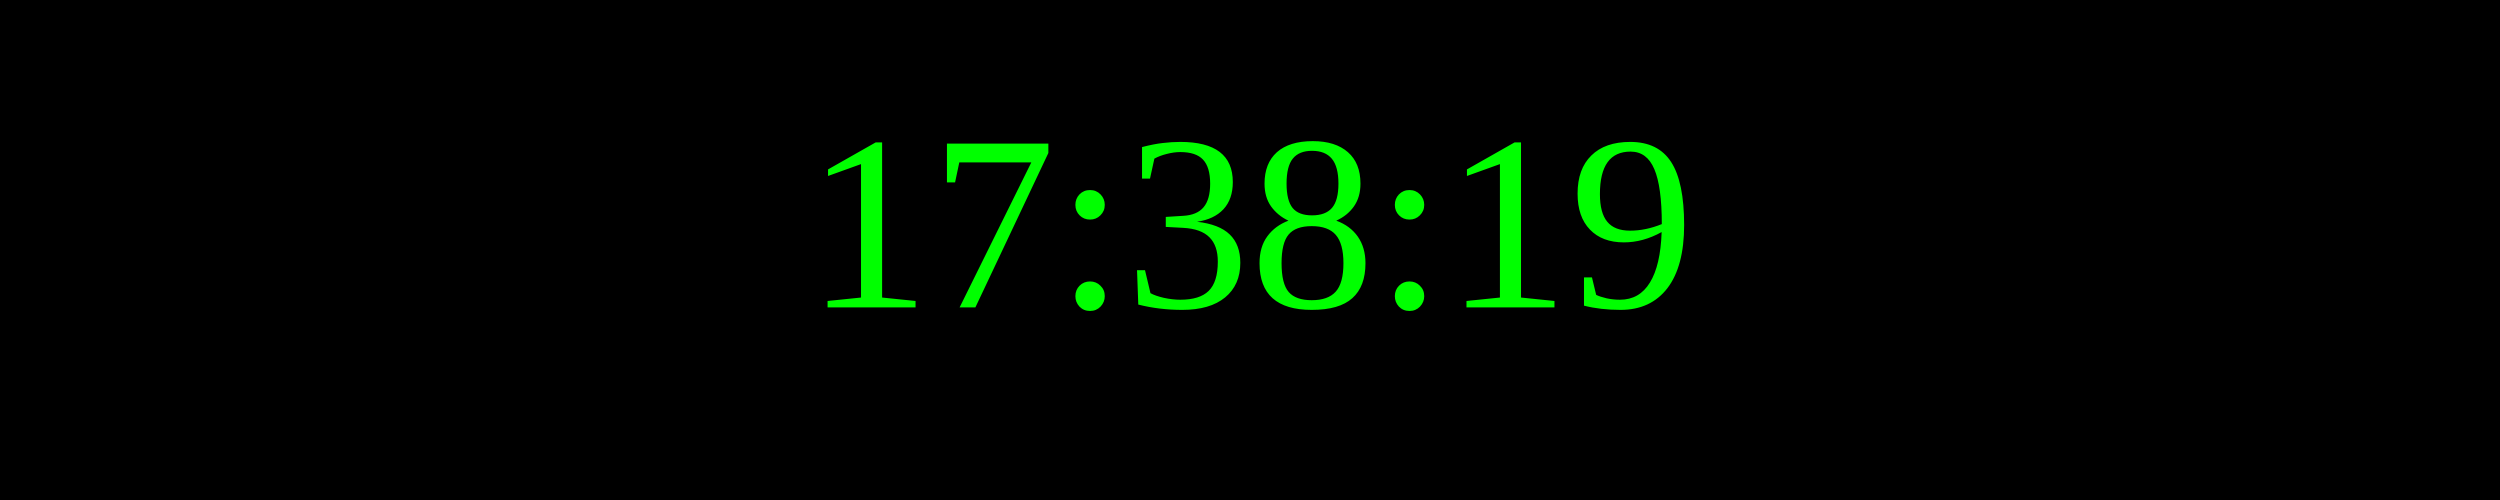
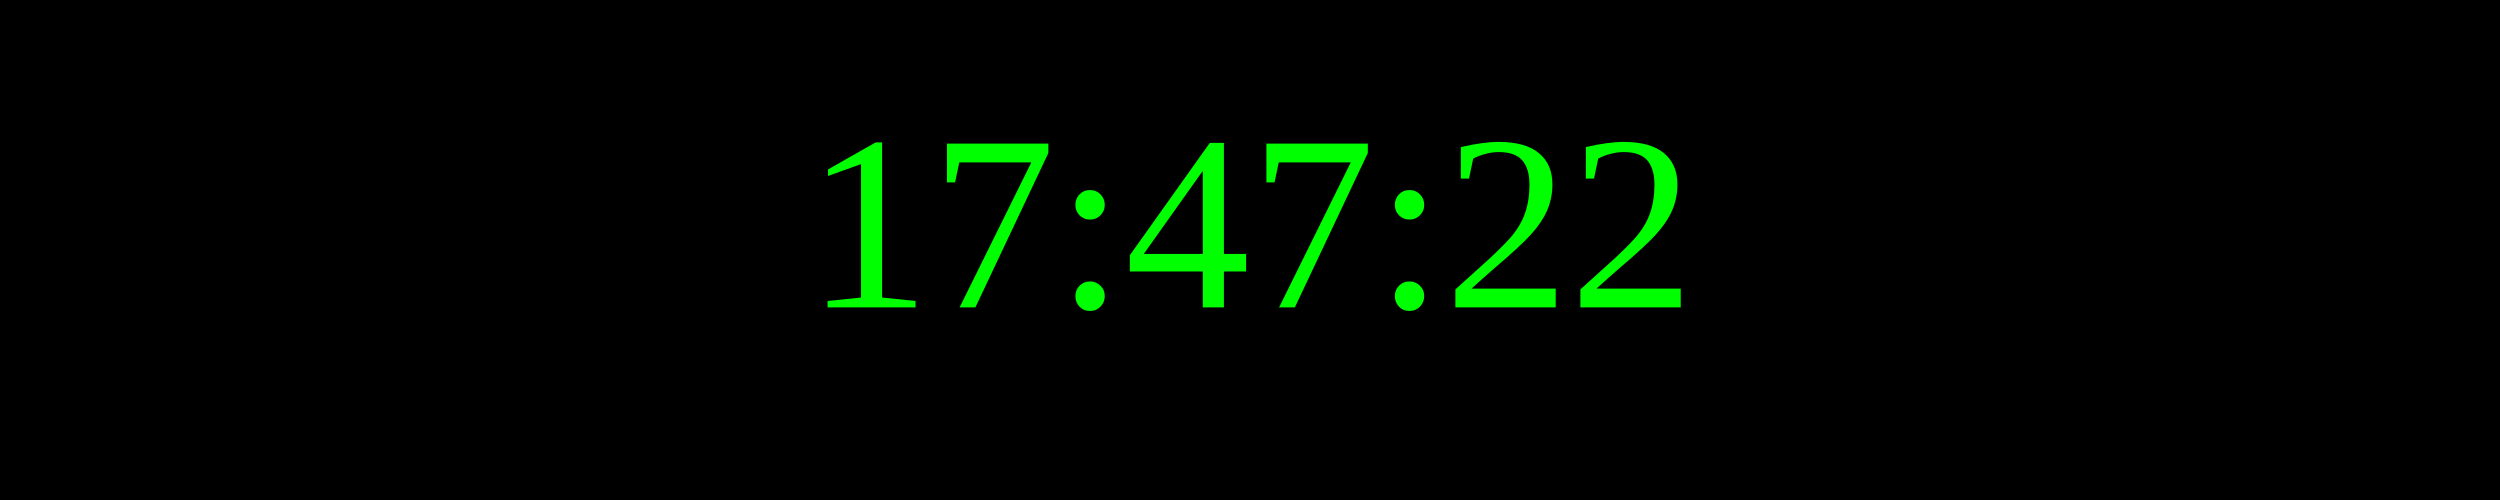
<svg xmlns="http://www.w3.org/2000/svg" width="250" height="50">
  <rect width="100%" height="100%" fill="black" />
  <text x="50%" y="50%" font-size="25" fill="lime" text-anchor="middle" dominant-baseline="middle">
- 17:38:19
+ 17:47:22
</text>
</svg>
